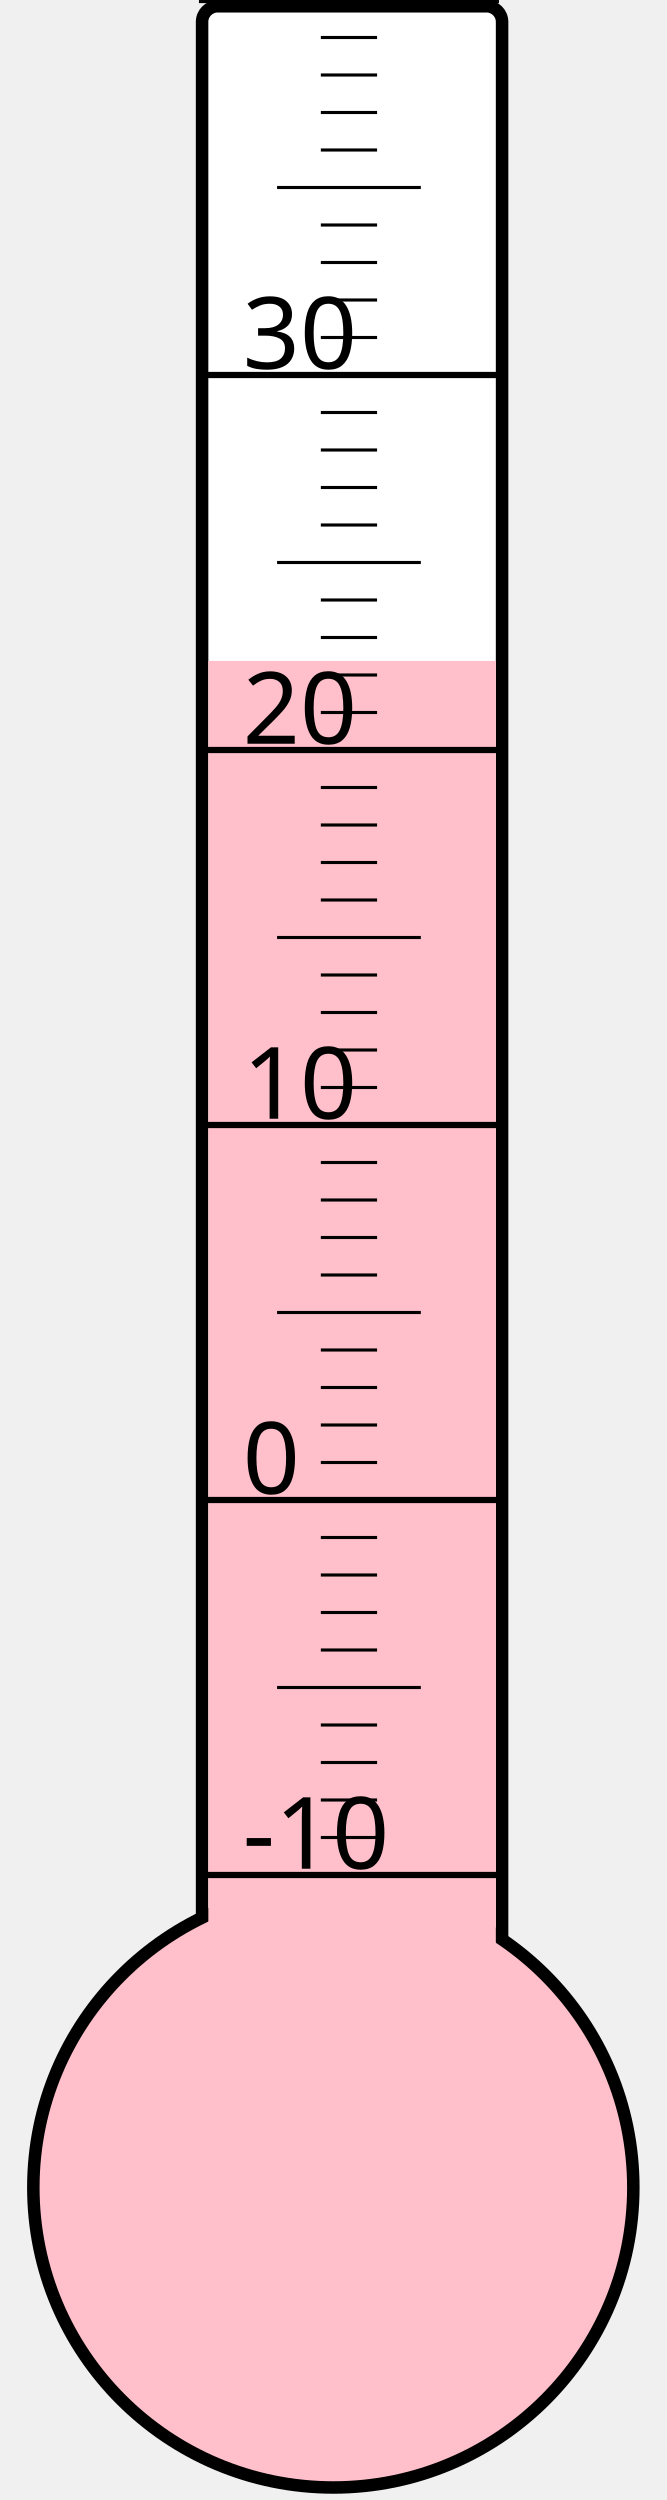
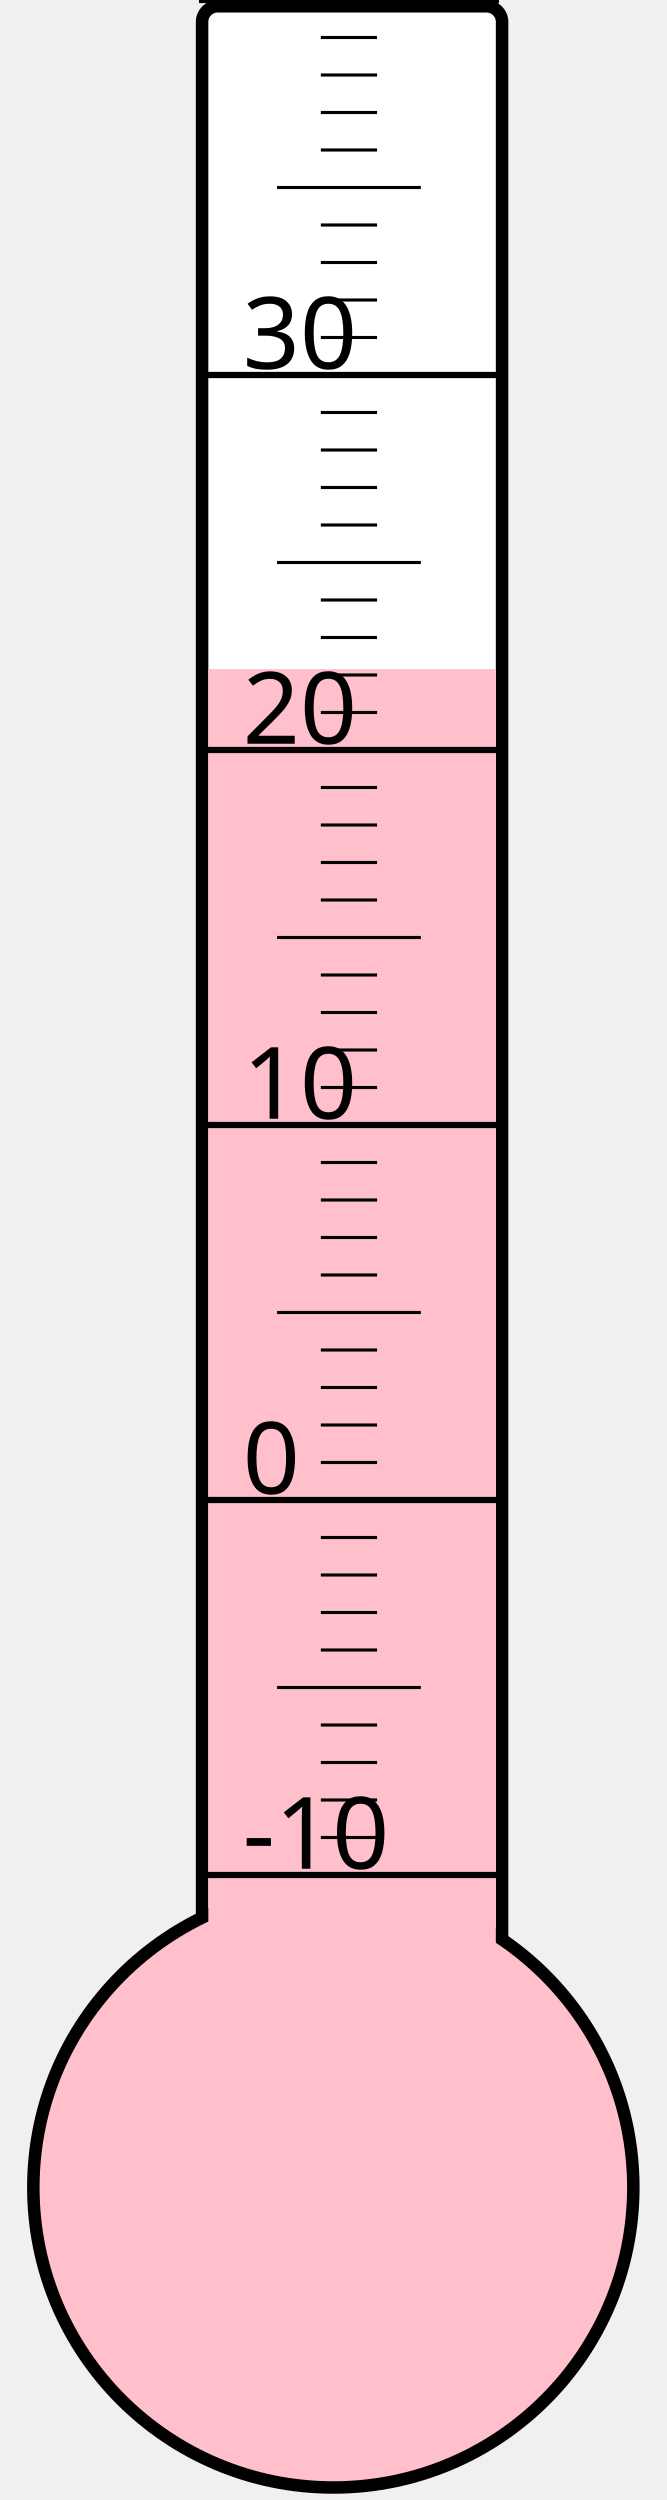
<svg xmlns="http://www.w3.org/2000/svg" width="40px" height="150px" viewBox="0 0 200 800">
  <rect width="200" height="800" x="0" y="0" style="fill: #ffffeb; fill-opacity: 0;" />
  <rect width="96" height="680" x="58" y="2" rx="5" ry="5" style="fill: white; fill-opacity: 1; stroke: black; stroke-width: 4;" />
  <circle cx="100" cy="700" r="96" style="fill: pink; stroke: black; stroke-width: 4;" />
-   <rect width="92" height="488.5" x="60" y="211.5" style="fill: pink; fill-opacity: 1; stroke-width: 0;" />
+   <rect width="92" height="485.875" x="60" y="214.125" style="fill: pink; fill-opacity: 1; stroke-width: 0;" />
  <text x="71" y="598" style="font-family: sans-serif; font-size: 24pt;">-10</text>
  <text x="71" y="478" style="font-family: sans-serif; font-size: 24pt;">0</text>
  <text x="71" y="358" style="font-family: sans-serif; font-size: 24pt;">10</text>
  <text x="71" y="238" style="font-family: sans-serif; font-size: 24pt;">20</text>
  <text x="71" y="118" style="font-family: sans-serif; font-size: 24pt;">30</text>
  <g style="stroke: black;">
    <line x1="57" y1="600" x2="153" y2="600" style="stroke-width: 2;" />
    <line x1="96" y1="588" x2="114" y2="588" style="stroke-width: 1;" />
    <line x1="96" y1="576" x2="114" y2="576" style="stroke-width: 1;" />
    <line x1="96" y1="564" x2="114" y2="564" style="stroke-width: 1;" />
    <line x1="96" y1="552" x2="114" y2="552" style="stroke-width: 1;" />
    <line x1="82" y1="540" x2="128" y2="540" style="stroke-width: 1;" />
    <line x1="96" y1="528" x2="114" y2="528" style="stroke-width: 1;" />
    <line x1="96" y1="516" x2="114" y2="516" style="stroke-width: 1;" />
    <line x1="96" y1="504" x2="114" y2="504" style="stroke-width: 1;" />
    <line x1="96" y1="492" x2="114" y2="492" style="stroke-width: 1;" />
    <line x1="57" y1="480" x2="153" y2="480" style="stroke-width: 2;" />
    <line x1="96" y1="468" x2="114" y2="468" style="stroke-width: 1;" />
    <line x1="96" y1="456" x2="114" y2="456" style="stroke-width: 1;" />
    <line x1="96" y1="444" x2="114" y2="444" style="stroke-width: 1;" />
    <line x1="96" y1="432" x2="114" y2="432" style="stroke-width: 1;" />
    <line x1="82" y1="420" x2="128" y2="420" style="stroke-width: 1;" />
    <line x1="96" y1="408" x2="114" y2="408" style="stroke-width: 1;" />
    <line x1="96" y1="396" x2="114" y2="396" style="stroke-width: 1;" />
    <line x1="96" y1="384" x2="114" y2="384" style="stroke-width: 1;" />
    <line x1="96" y1="372" x2="114" y2="372" style="stroke-width: 1;" />
    <line x1="57" y1="360" x2="153" y2="360" style="stroke-width: 2;" />
    <line x1="96" y1="348" x2="114" y2="348" style="stroke-width: 1;" />
    <line x1="96" y1="336" x2="114" y2="336" style="stroke-width: 1;" />
    <line x1="96" y1="324" x2="114" y2="324" style="stroke-width: 1;" />
    <line x1="96" y1="312" x2="114" y2="312" style="stroke-width: 1;" />
    <line x1="82" y1="300" x2="128" y2="300" style="stroke-width: 1;" />
    <line x1="96" y1="288" x2="114" y2="288" style="stroke-width: 1;" />
    <line x1="96" y1="276" x2="114" y2="276" style="stroke-width: 1;" />
    <line x1="96" y1="264" x2="114" y2="264" style="stroke-width: 1;" />
    <line x1="96" y1="252" x2="114" y2="252" style="stroke-width: 1;" />
    <line x1="57" y1="240" x2="153" y2="240" style="stroke-width: 2;" />
    <line x1="96" y1="228" x2="114" y2="228" style="stroke-width: 1;" />
    <line x1="96" y1="216" x2="114" y2="216" style="stroke-width: 1;" />
    <line x1="96" y1="204" x2="114" y2="204" style="stroke-width: 1;" />
    <line x1="96" y1="192" x2="114" y2="192" style="stroke-width: 1;" />
    <line x1="82" y1="180" x2="128" y2="180" style="stroke-width: 1;" />
    <line x1="96" y1="168" x2="114" y2="168" style="stroke-width: 1;" />
    <line x1="96" y1="156" x2="114" y2="156" style="stroke-width: 1;" />
    <line x1="96" y1="144" x2="114" y2="144" style="stroke-width: 1;" />
    <line x1="96" y1="132" x2="114" y2="132" style="stroke-width: 1;" />
    <line x1="57" y1="120" x2="153" y2="120" style="stroke-width: 2;" />
    <line x1="96" y1="108" x2="114" y2="108" style="stroke-width: 1;" />
    <line x1="96" y1="96" x2="114" y2="96" style="stroke-width: 1;" />
    <line x1="96" y1="84" x2="114" y2="84" style="stroke-width: 1;" />
    <line x1="96" y1="72" x2="114" y2="72" style="stroke-width: 1;" />
    <line x1="82" y1="60" x2="128" y2="60" style="stroke-width: 1;" />
    <line x1="96" y1="48" x2="114" y2="48" style="stroke-width: 1;" />
    <line x1="96" y1="36" x2="114" y2="36" style="stroke-width: 1;" />
    <line x1="96" y1="24" x2="114" y2="24" style="stroke-width: 1;" />
    <line x1="96" y1="12" x2="114" y2="12" style="stroke-width: 1;" />
    <line x1="57" y1="0" x2="153" y2="0" style="stroke-width: 2;" />
  </g>
</svg>
